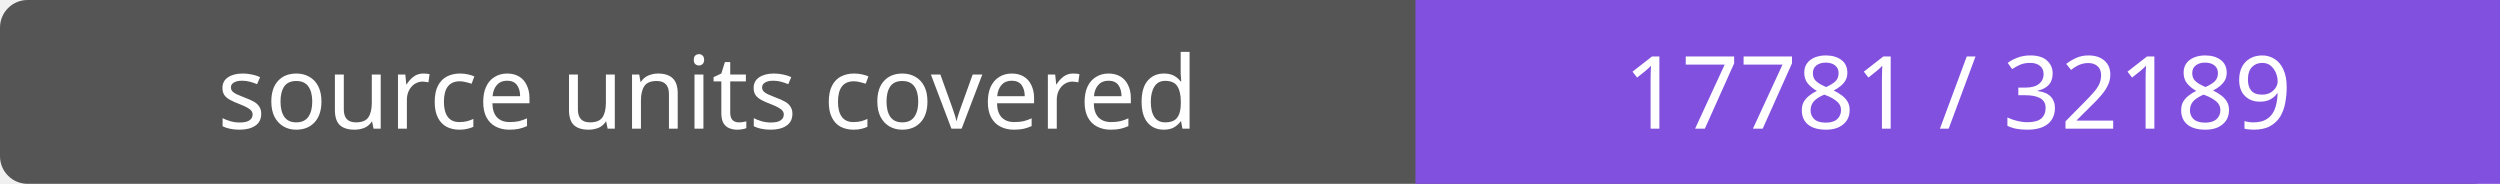
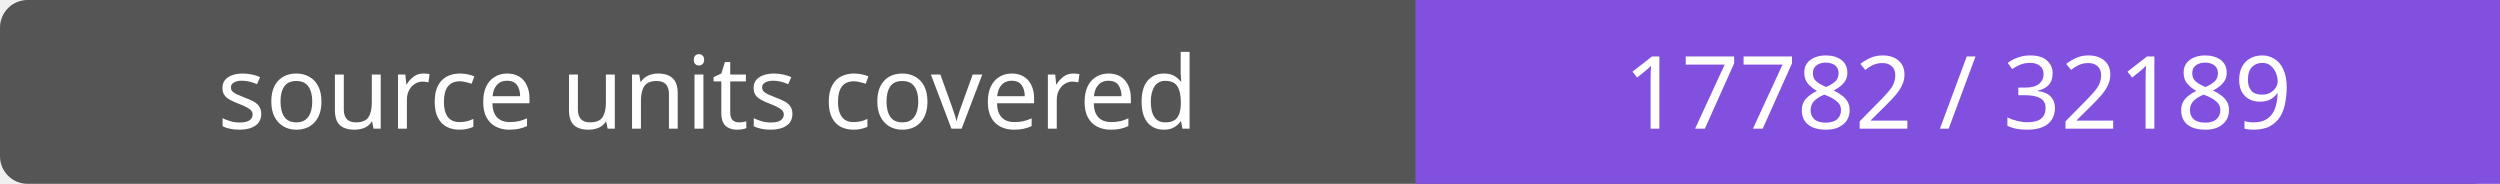
- <svg xmlns="http://www.w3.org/2000/svg" width="272" height="20" role="img" aria-label="source units covered: 17781 / 32189">
+ <svg xmlns="http://www.w3.org/2000/svg" width="272" height="20" role="img" aria-label="source units covered: 17782 / 32189">
  <rect width="272" height="20" rx="3" fill="#555" />
  <path fill="#8250df" d="M154 0h118v20H154z" />
  <g fill="#fff" text-anchor="middle" font-family="Verdana,sans-serif" font-size="11">
    <text x="77.0" y="14">source units covered</text>
-     <text x="213.0" y="14">17781 / 32189</text>
+     <text x="213.0" y="14">17782 / 32189</text>
  </g>
</svg>
